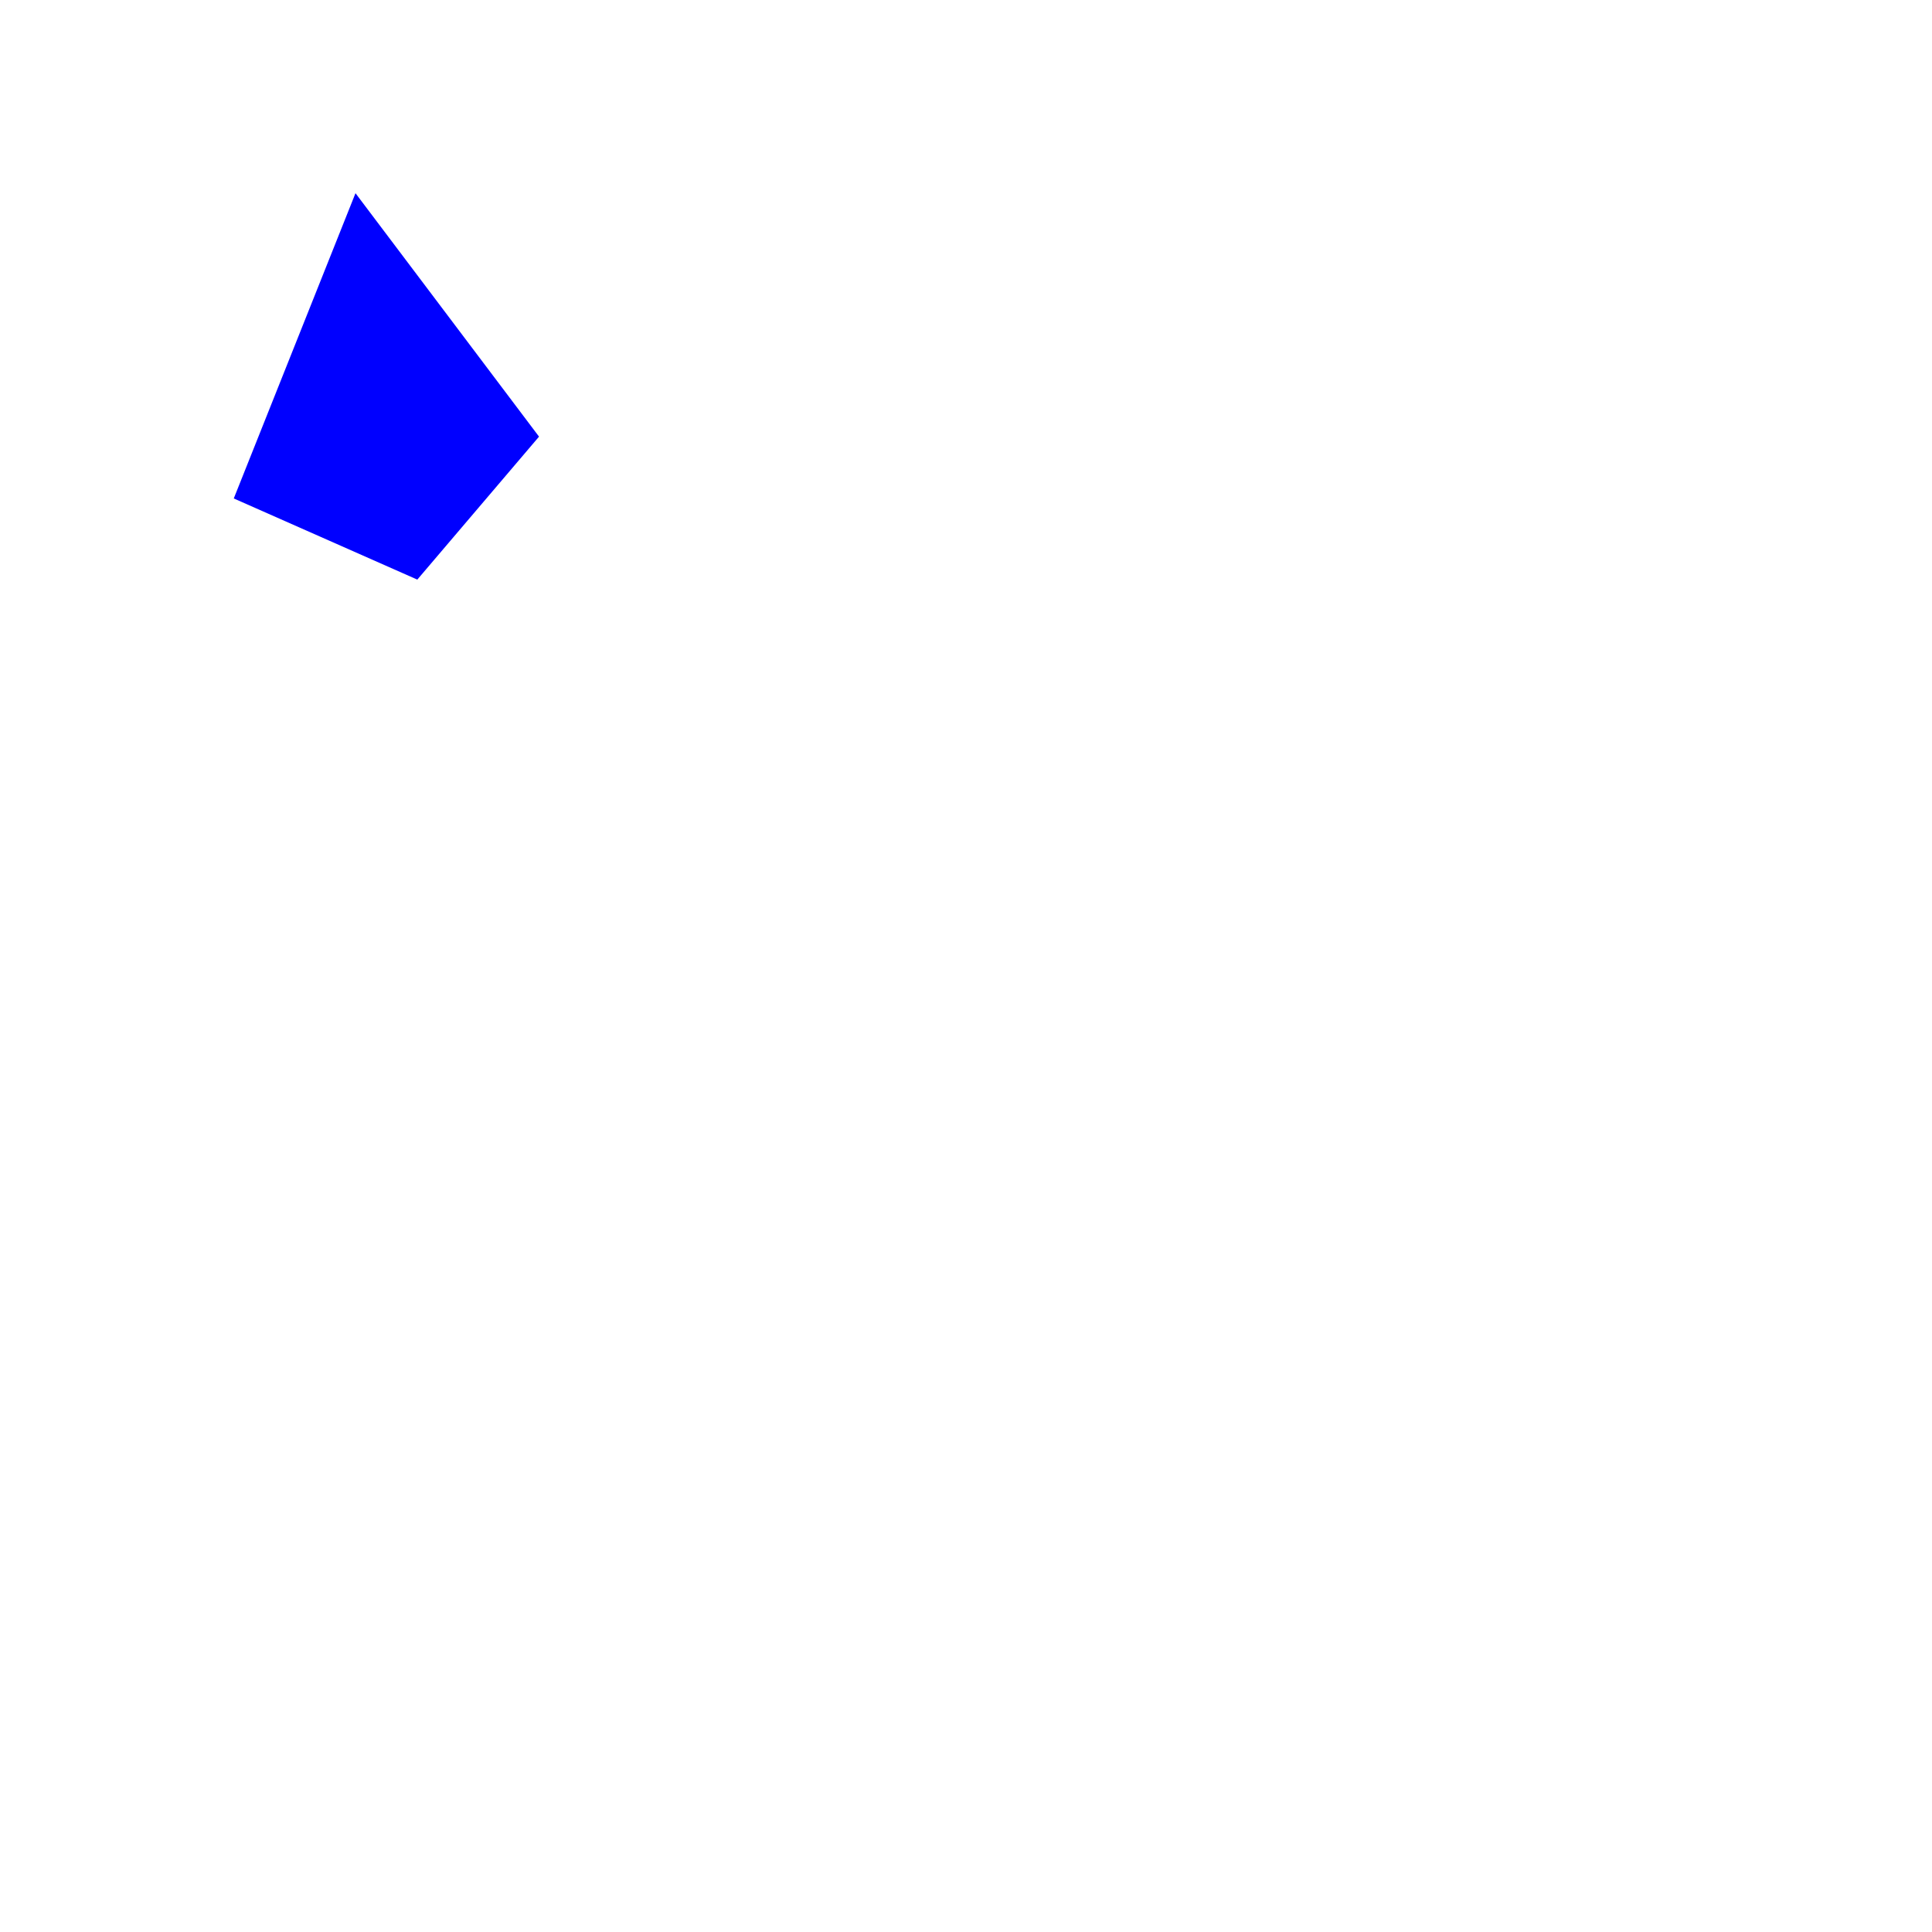
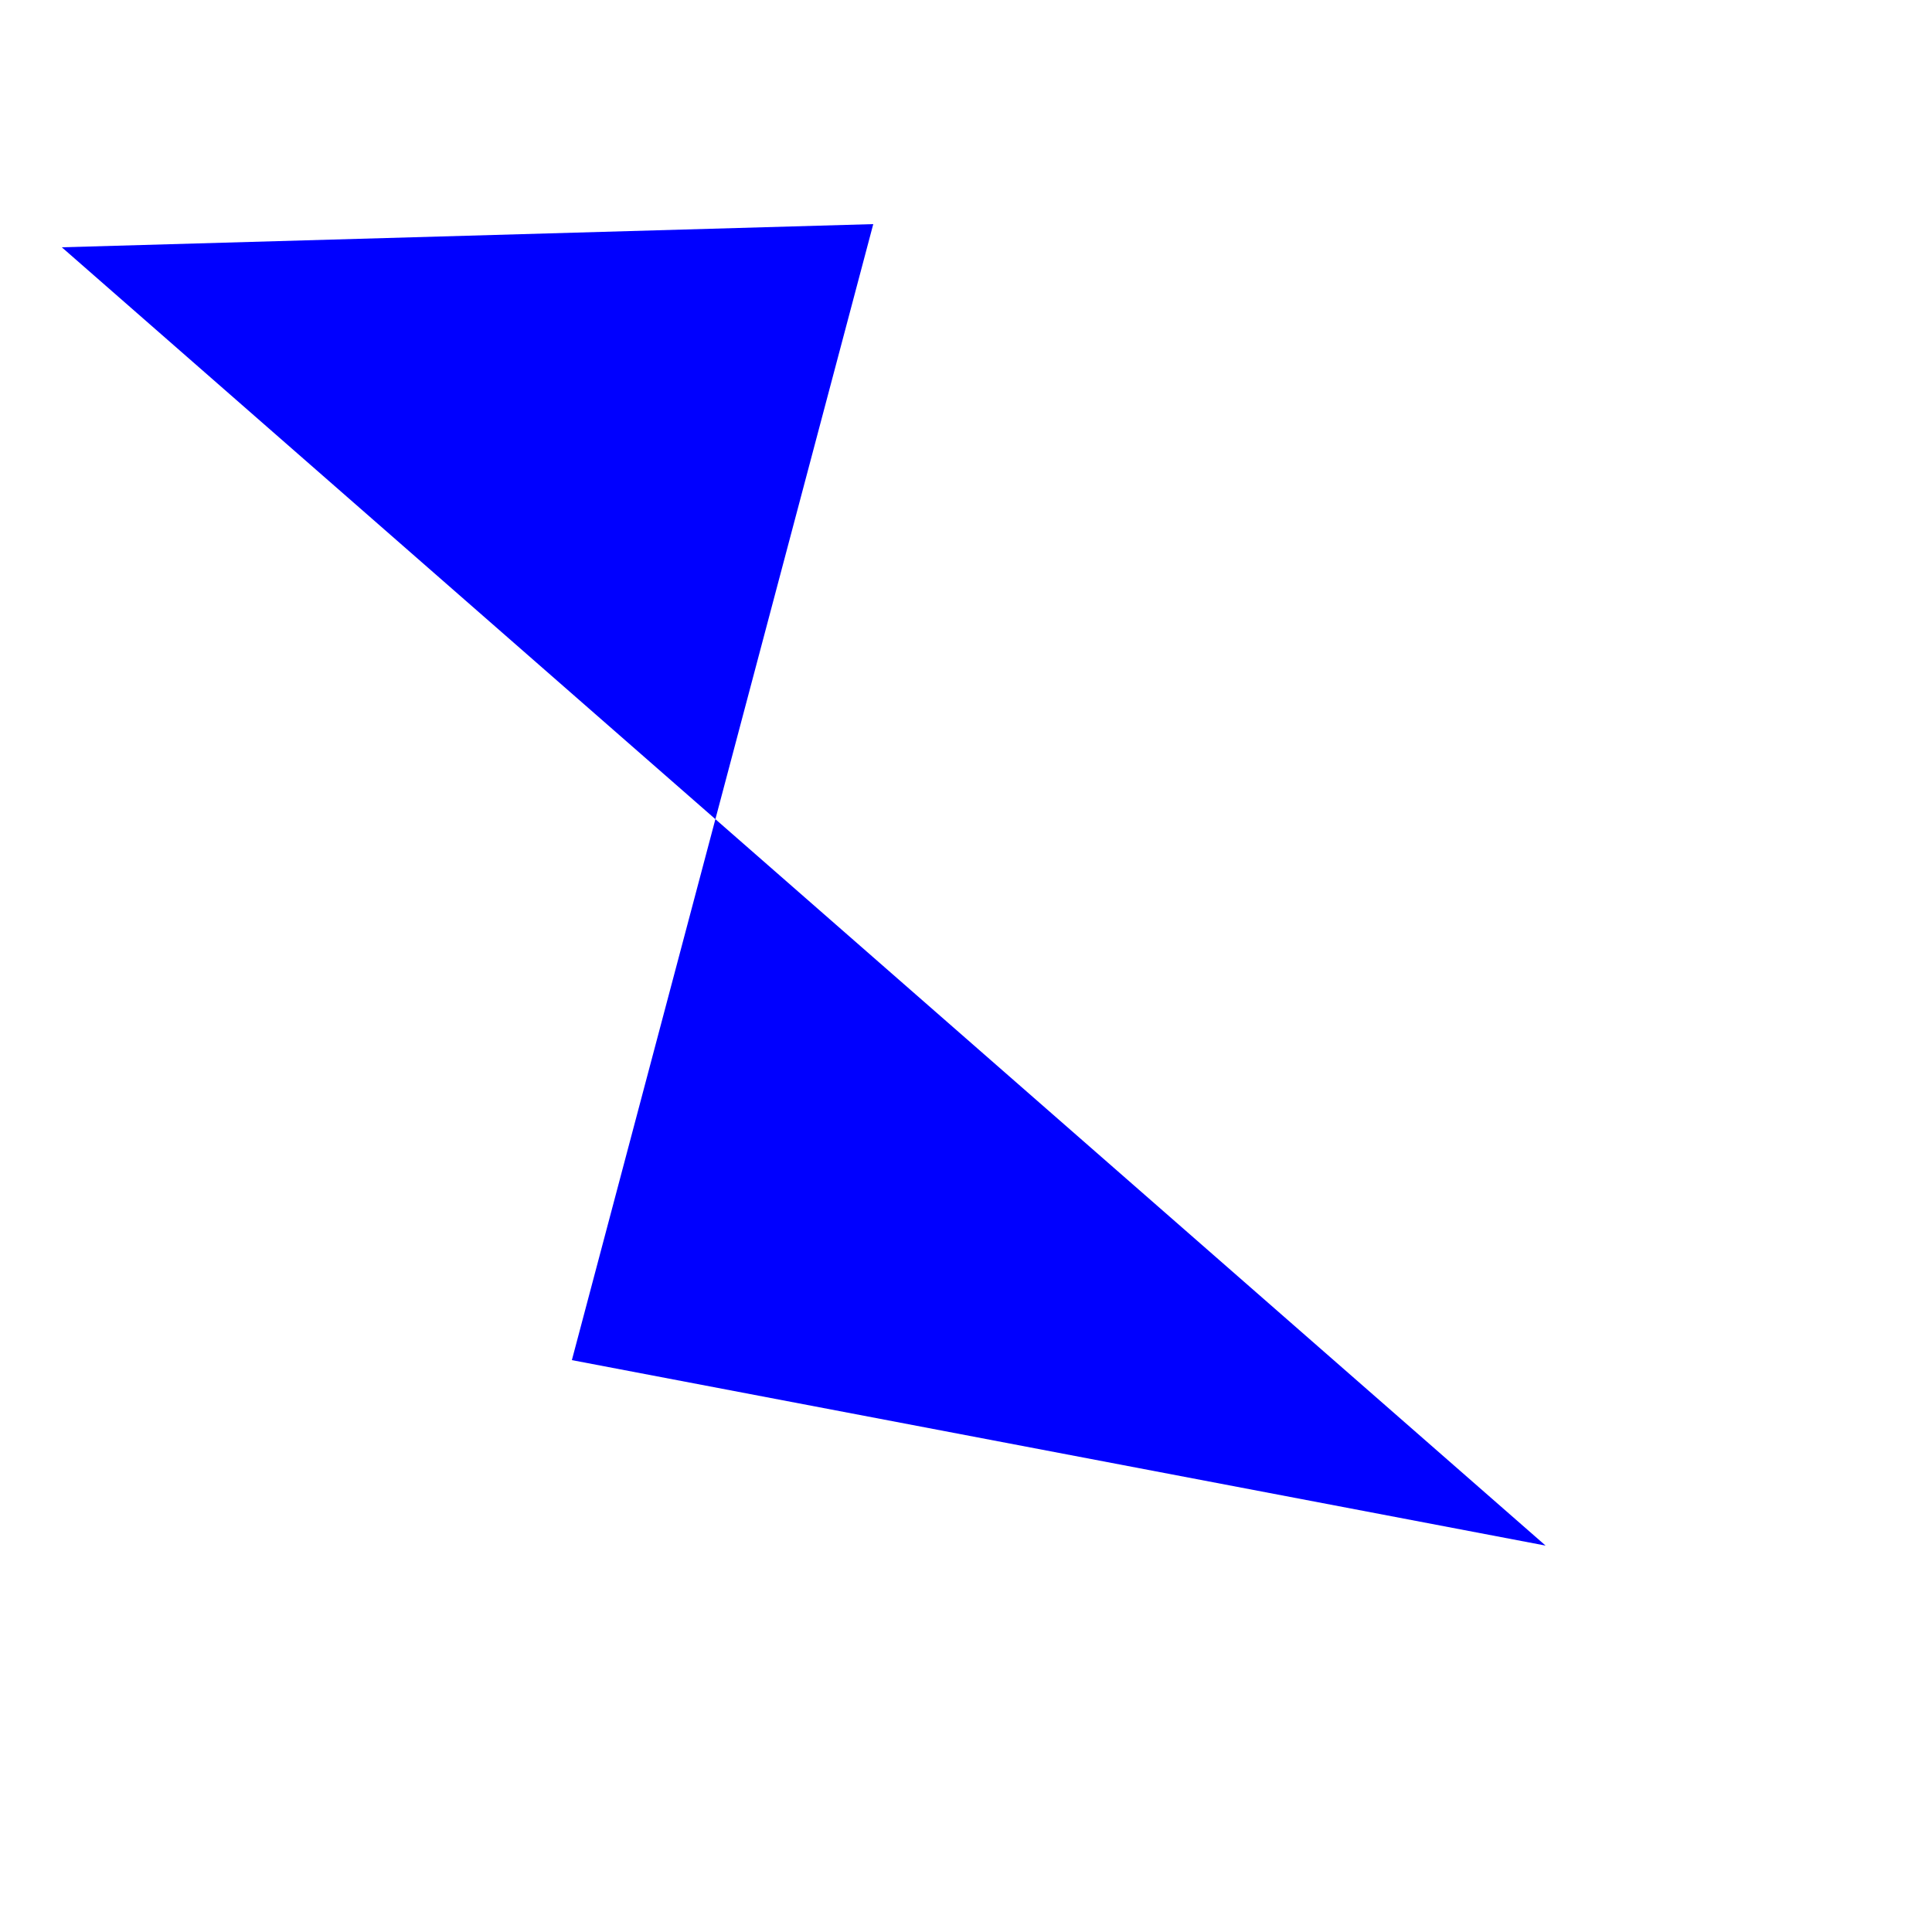
<svg xmlns="http://www.w3.org/2000/svg" width="500" height="500">
-   <polygon points="92,50 139.5,113 108,150 60.5,129 " fill="blue" />
+   <polygon points="226,58 148,352 400,400 16,64 " fill="blue" />
</svg>
